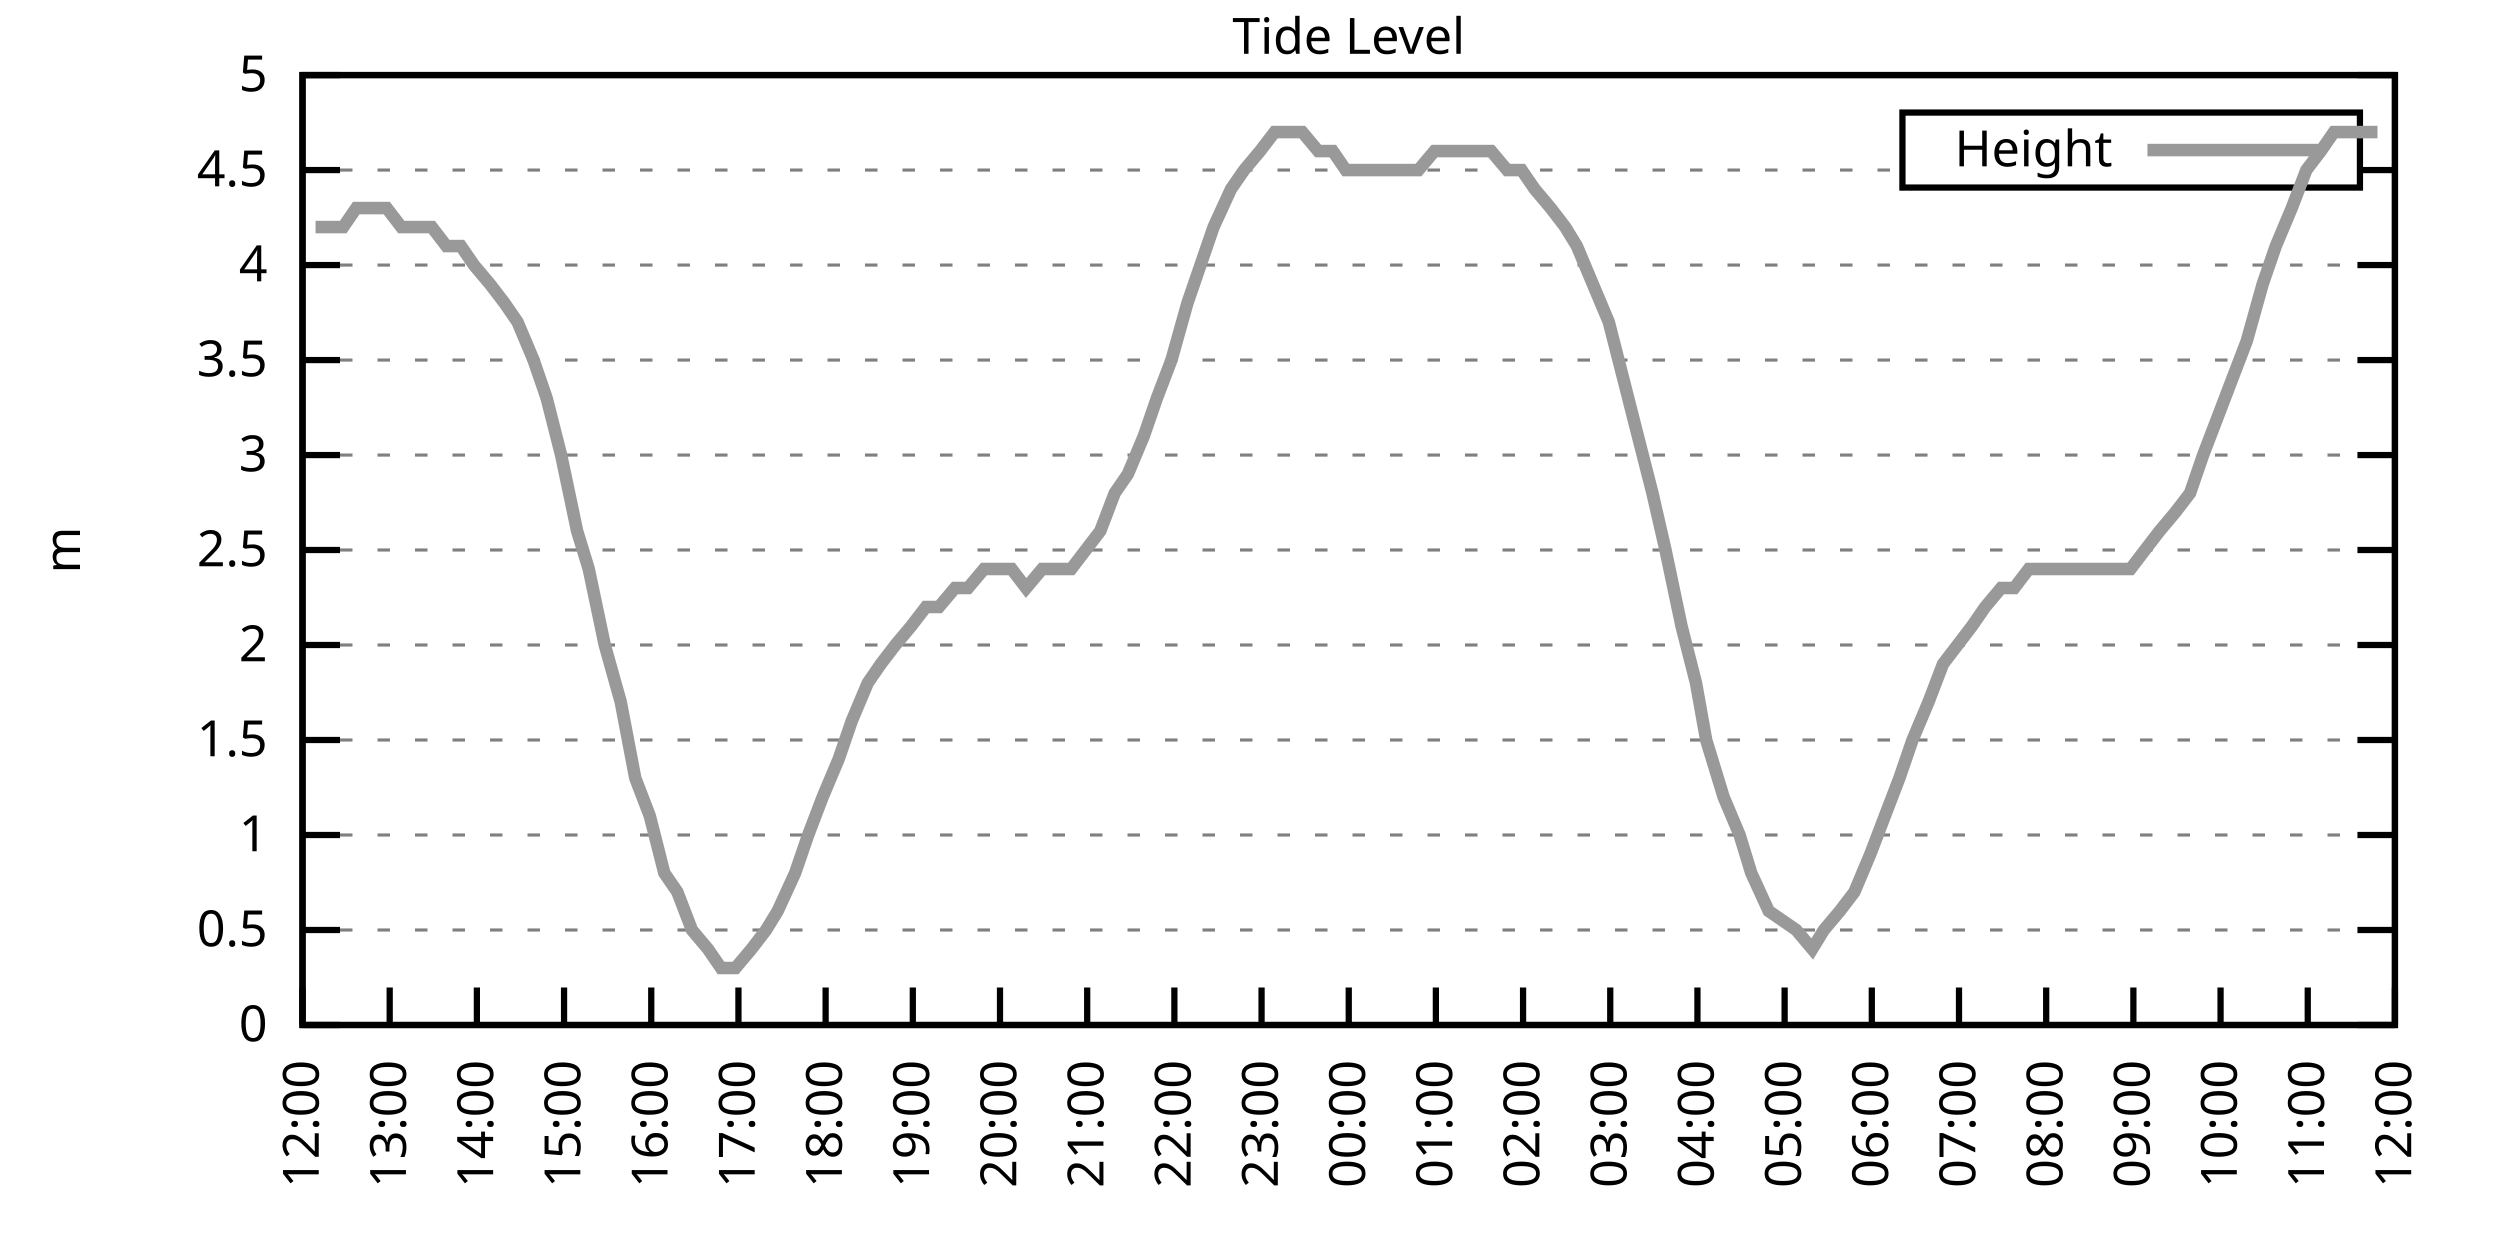
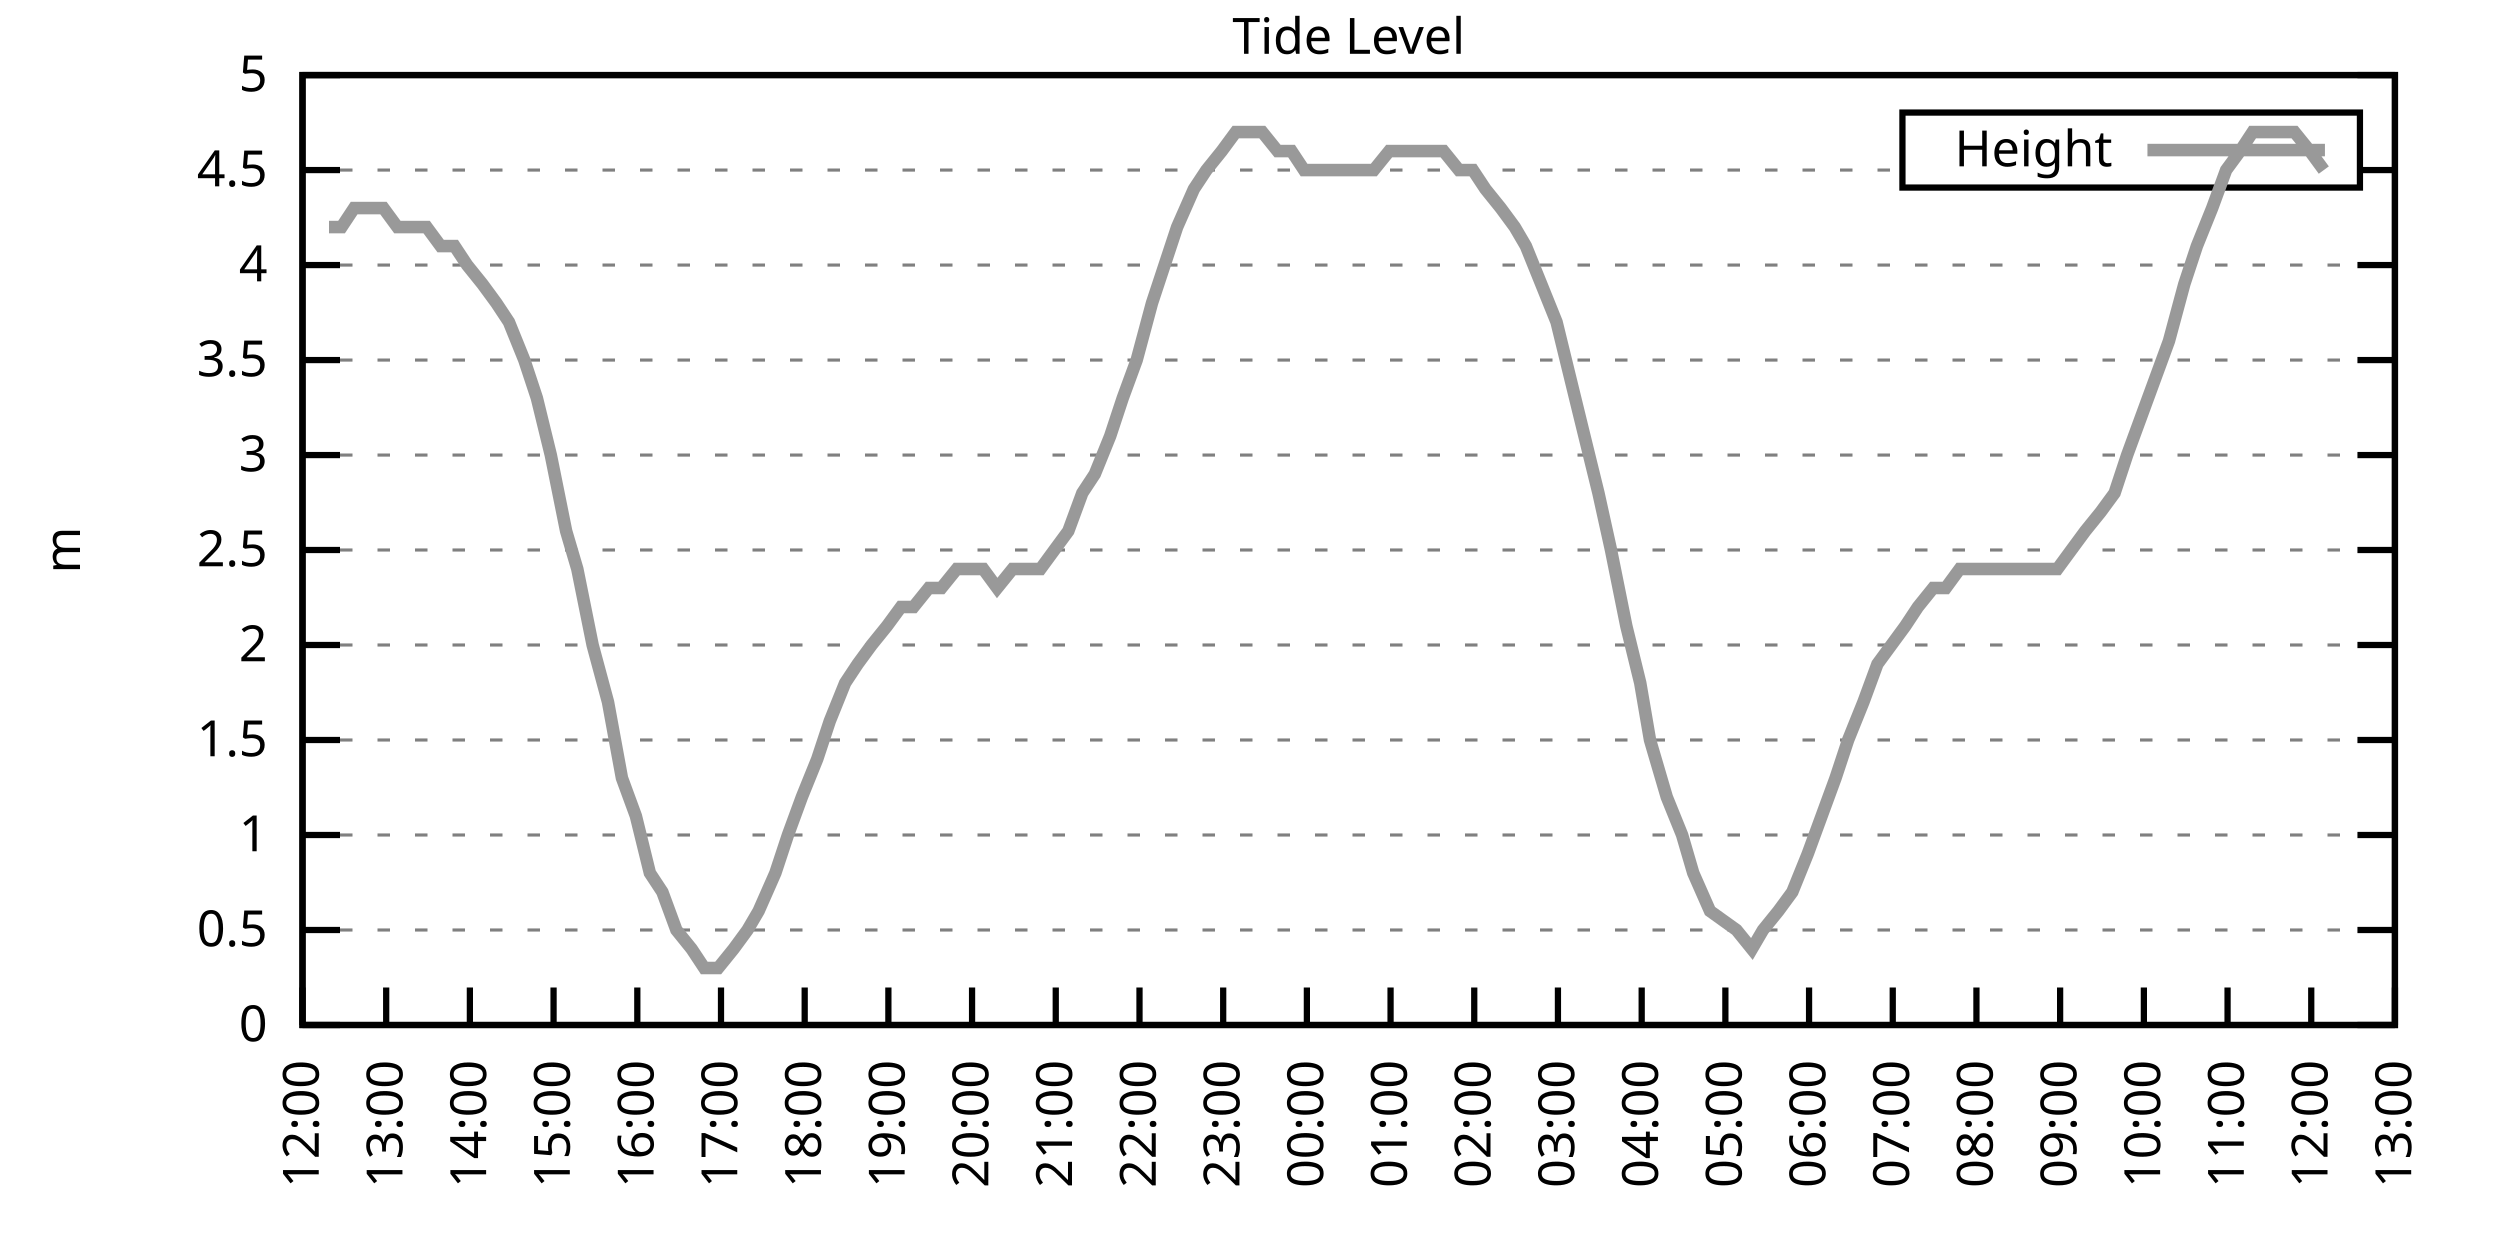
<svg xmlns="http://www.w3.org/2000/svg" xmlns:xlink="http://www.w3.org/1999/xlink" width="400" height="200" viewBox="0 0 400 200">
  <g id="gnuplot_canvas">
    <rect x="0" y="0" width="400" height="200" fill="none" />
    <defs>
      <circle id="gpDot" r="0.5" stroke-width="0.5" stroke="currentColor" />
      <path id="gpPt0" stroke-width="0.333" stroke="currentColor" d="M-1,0 h2 M0,-1 v2" />
      <path id="gpPt1" stroke-width="0.333" stroke="currentColor" d="M-1,-1 L1,1 M1,-1 L-1,1" />
      <path id="gpPt2" stroke-width="0.333" stroke="currentColor" d="M-1,0 L1,0 M0,-1 L0,1 M-1,-1 L1,1 M-1,1 L1,-1" />
      <rect id="gpPt3" stroke-width="0.333" stroke="currentColor" x="-1" y="-1" width="2" height="2" />
      <rect id="gpPt4" stroke-width="0.333" stroke="currentColor" fill="currentColor" x="-1" y="-1" width="2" height="2" />
      <circle id="gpPt5" stroke-width="0.333" stroke="currentColor" cx="0" cy="0" r="1" />
      <use xlink:href="#gpPt5" id="gpPt6" fill="currentColor" stroke="none" />
      <path id="gpPt7" stroke-width="0.333" stroke="currentColor" d="M0,-1.33 L-1.33,0.67 L1.33,0.67 z" />
      <use xlink:href="#gpPt7" id="gpPt8" fill="currentColor" stroke="none" />
      <use xlink:href="#gpPt7" id="gpPt9" stroke="currentColor" transform="rotate(180)" />
      <use xlink:href="#gpPt9" id="gpPt10" fill="currentColor" stroke="none" />
      <use xlink:href="#gpPt3" id="gpPt11" stroke="currentColor" transform="rotate(45)" />
      <use xlink:href="#gpPt11" id="gpPt12" fill="currentColor" stroke="none" />
      <path id="gpPt13" stroke-width="0.333" stroke="currentColor" d="M0,1.330 L1.265,0.411 L0.782,-1.067 L-0.782,-1.076 L-1.265,0.411 z" />
      <use xlink:href="#gpPt13" id="gpPt14" fill="currentColor" stroke="none" />
      <filter id="textbox" filterUnits="objectBoundingBox" x="0" y="0" height="1" width="1">
        <feFlood flood-color="white" flood-opacity="1" result="bgnd" />
        <feComposite in="SourceGraphic" in2="bgnd" operator="atop" />
      </filter>
      <filter id="greybox" filterUnits="objectBoundingBox" x="0" y="0" height="1" width="1">
        <feFlood flood-color="lightgrey" flood-opacity="1" result="grey" />
        <feComposite in="SourceGraphic" in2="grey" operator="atop" />
      </filter>
    </defs>
    <g fill="none" color="white" stroke="currentColor" stroke-width="1.00" stroke-linecap="butt" stroke-linejoin="miter">
</g>
    <g fill="none" color="black" stroke="currentColor" stroke-width="1.00" stroke-linecap="butt" stroke-linejoin="miter">
      <g stroke="none" shape-rendering="crispEdges">
        <polygon fill="rgb(255, 255, 255)" points="48.40,164.00 383.18,164.00 383.18,12.02 48.40,12.02 " />
      </g>
    </g>
    <g fill="none" color="black" stroke="currentColor" stroke-width="1.00" stroke-linecap="butt" stroke-linejoin="miter">
</g>
    <g fill="none" color="black" stroke="black" stroke-width="0.50" stroke-linecap="butt" stroke-linejoin="miter">
</g>
    <g fill="none" color="gray" stroke="currentColor" stroke-width="0.50" stroke-linecap="butt" stroke-linejoin="miter">
      <path stroke="gray" stroke-dasharray="2,4" class="gridline" d="M48.40,164.00 L383.19,164.00  " />
    </g>
    <g fill="none" color="gray" stroke="gray" stroke-width="1.00" stroke-linecap="butt" stroke-linejoin="miter">
</g>
    <g fill="none" color="black" stroke="currentColor" stroke-width="1.00" stroke-linecap="butt" stroke-linejoin="miter">
      <path stroke="black" d="M48.40,164.00 L54.40,164.00 M383.19,164.00 L377.19,164.00  " />
      <g transform="translate(42.80,166.60)" stroke="none" fill="black" font-family="Sans" font-size="8.00" text-anchor="end">
        <text>
          <tspan font-family="Sans"> 0</tspan>
        </text>
      </g>
    </g>
    <g fill="none" color="black" stroke="currentColor" stroke-width="1.00" stroke-linecap="butt" stroke-linejoin="miter">
</g>
    <g fill="none" color="black" stroke="black" stroke-width="0.50" stroke-linecap="butt" stroke-linejoin="miter">
</g>
    <g fill="none" color="gray" stroke="currentColor" stroke-width="0.50" stroke-linecap="butt" stroke-linejoin="miter">
      <path stroke="gray" stroke-dasharray="2,4" class="gridline" d="M48.40,148.80 L383.19,148.80  " />
    </g>
    <g fill="none" color="gray" stroke="gray" stroke-width="1.00" stroke-linecap="butt" stroke-linejoin="miter">
</g>
    <g fill="none" color="black" stroke="currentColor" stroke-width="1.00" stroke-linecap="butt" stroke-linejoin="miter">
      <path stroke="black" d="M48.40,148.80 L54.40,148.80 M383.19,148.80 L377.19,148.80  " />
      <g transform="translate(42.80,151.40)" stroke="none" fill="black" font-family="Sans" font-size="8.00" text-anchor="end">
        <text>
          <tspan font-family="Sans"> 0.5</tspan>
        </text>
      </g>
    </g>
    <g fill="none" color="black" stroke="currentColor" stroke-width="1.00" stroke-linecap="butt" stroke-linejoin="miter">
</g>
    <g fill="none" color="black" stroke="black" stroke-width="0.50" stroke-linecap="butt" stroke-linejoin="miter">
</g>
    <g fill="none" color="gray" stroke="currentColor" stroke-width="0.50" stroke-linecap="butt" stroke-linejoin="miter">
      <path stroke="gray" stroke-dasharray="2,4" class="gridline" d="M48.40,133.60 L383.19,133.60  " />
    </g>
    <g fill="none" color="gray" stroke="gray" stroke-width="1.00" stroke-linecap="butt" stroke-linejoin="miter">
</g>
    <g fill="none" color="black" stroke="currentColor" stroke-width="1.00" stroke-linecap="butt" stroke-linejoin="miter">
      <path stroke="black" d="M48.40,133.60 L54.40,133.60 M383.19,133.60 L377.19,133.60  " />
      <g transform="translate(42.80,136.20)" stroke="none" fill="black" font-family="Sans" font-size="8.00" text-anchor="end">
        <text>
          <tspan font-family="Sans"> 1</tspan>
        </text>
      </g>
    </g>
    <g fill="none" color="black" stroke="currentColor" stroke-width="1.00" stroke-linecap="butt" stroke-linejoin="miter">
</g>
    <g fill="none" color="black" stroke="black" stroke-width="0.50" stroke-linecap="butt" stroke-linejoin="miter">
</g>
    <g fill="none" color="gray" stroke="currentColor" stroke-width="0.50" stroke-linecap="butt" stroke-linejoin="miter">
      <path stroke="gray" stroke-dasharray="2,4" class="gridline" d="M48.40,118.40 L383.19,118.40  " />
    </g>
    <g fill="none" color="gray" stroke="gray" stroke-width="1.00" stroke-linecap="butt" stroke-linejoin="miter">
</g>
    <g fill="none" color="black" stroke="currentColor" stroke-width="1.00" stroke-linecap="butt" stroke-linejoin="miter">
      <path stroke="black" d="M48.40,118.40 L54.40,118.40 M383.19,118.40 L377.19,118.40  " />
      <g transform="translate(42.80,121.00)" stroke="none" fill="black" font-family="Sans" font-size="8.00" text-anchor="end">
        <text>
          <tspan font-family="Sans"> 1.5</tspan>
        </text>
      </g>
    </g>
    <g fill="none" color="black" stroke="currentColor" stroke-width="1.00" stroke-linecap="butt" stroke-linejoin="miter">
</g>
    <g fill="none" color="black" stroke="black" stroke-width="0.50" stroke-linecap="butt" stroke-linejoin="miter">
</g>
    <g fill="none" color="gray" stroke="currentColor" stroke-width="0.50" stroke-linecap="butt" stroke-linejoin="miter">
      <path stroke="gray" stroke-dasharray="2,4" class="gridline" d="M48.40,103.20 L383.19,103.20  " />
    </g>
    <g fill="none" color="gray" stroke="gray" stroke-width="1.00" stroke-linecap="butt" stroke-linejoin="miter">
</g>
    <g fill="none" color="black" stroke="currentColor" stroke-width="1.00" stroke-linecap="butt" stroke-linejoin="miter">
      <path stroke="black" d="M48.40,103.20 L54.40,103.20 M383.19,103.20 L377.19,103.20  " />
      <g transform="translate(42.80,105.80)" stroke="none" fill="black" font-family="Sans" font-size="8.00" text-anchor="end">
        <text>
          <tspan font-family="Sans"> 2</tspan>
        </text>
      </g>
    </g>
    <g fill="none" color="black" stroke="currentColor" stroke-width="1.00" stroke-linecap="butt" stroke-linejoin="miter">
</g>
    <g fill="none" color="black" stroke="black" stroke-width="0.50" stroke-linecap="butt" stroke-linejoin="miter">
</g>
    <g fill="none" color="gray" stroke="currentColor" stroke-width="0.50" stroke-linecap="butt" stroke-linejoin="miter">
      <path stroke="gray" stroke-dasharray="2,4" class="gridline" d="M48.40,88.00 L383.19,88.00  " />
    </g>
    <g fill="none" color="gray" stroke="gray" stroke-width="1.00" stroke-linecap="butt" stroke-linejoin="miter">
</g>
    <g fill="none" color="black" stroke="currentColor" stroke-width="1.00" stroke-linecap="butt" stroke-linejoin="miter">
      <path stroke="black" d="M48.40,88.00 L54.40,88.00 M383.19,88.00 L377.19,88.00  " />
      <g transform="translate(42.80,90.60)" stroke="none" fill="black" font-family="Sans" font-size="8.00" text-anchor="end">
        <text>
          <tspan font-family="Sans"> 2.5</tspan>
        </text>
      </g>
    </g>
    <g fill="none" color="black" stroke="currentColor" stroke-width="1.00" stroke-linecap="butt" stroke-linejoin="miter">
</g>
    <g fill="none" color="black" stroke="black" stroke-width="0.50" stroke-linecap="butt" stroke-linejoin="miter">
</g>
    <g fill="none" color="gray" stroke="currentColor" stroke-width="0.50" stroke-linecap="butt" stroke-linejoin="miter">
      <path stroke="gray" stroke-dasharray="2,4" class="gridline" d="M48.40,72.81 L383.19,72.81  " />
    </g>
    <g fill="none" color="gray" stroke="gray" stroke-width="1.00" stroke-linecap="butt" stroke-linejoin="miter">
</g>
    <g fill="none" color="black" stroke="currentColor" stroke-width="1.00" stroke-linecap="butt" stroke-linejoin="miter">
      <path stroke="black" d="M48.40,72.81 L54.40,72.81 M383.19,72.81 L377.19,72.81  " />
      <g transform="translate(42.80,75.41)" stroke="none" fill="black" font-family="Sans" font-size="8.00" text-anchor="end">
        <text>
          <tspan font-family="Sans"> 3</tspan>
        </text>
      </g>
    </g>
    <g fill="none" color="black" stroke="currentColor" stroke-width="1.00" stroke-linecap="butt" stroke-linejoin="miter">
</g>
    <g fill="none" color="black" stroke="black" stroke-width="0.50" stroke-linecap="butt" stroke-linejoin="miter">
</g>
    <g fill="none" color="gray" stroke="currentColor" stroke-width="0.50" stroke-linecap="butt" stroke-linejoin="miter">
      <path stroke="gray" stroke-dasharray="2,4" class="gridline" d="M48.40,57.61 L383.19,57.61  " />
    </g>
    <g fill="none" color="gray" stroke="gray" stroke-width="1.00" stroke-linecap="butt" stroke-linejoin="miter">
</g>
    <g fill="none" color="black" stroke="currentColor" stroke-width="1.00" stroke-linecap="butt" stroke-linejoin="miter">
      <path stroke="black" d="M48.40,57.61 L54.40,57.61 M383.19,57.61 L377.19,57.61  " />
      <g transform="translate(42.80,60.21)" stroke="none" fill="black" font-family="Sans" font-size="8.00" text-anchor="end">
        <text>
          <tspan font-family="Sans"> 3.5</tspan>
        </text>
      </g>
    </g>
    <g fill="none" color="black" stroke="currentColor" stroke-width="1.00" stroke-linecap="butt" stroke-linejoin="miter">
</g>
    <g fill="none" color="black" stroke="black" stroke-width="0.50" stroke-linecap="butt" stroke-linejoin="miter">
</g>
    <g fill="none" color="gray" stroke="currentColor" stroke-width="0.50" stroke-linecap="butt" stroke-linejoin="miter">
      <path stroke="gray" stroke-dasharray="2,4" class="gridline" d="M48.40,42.41 L383.19,42.41  " />
    </g>
    <g fill="none" color="gray" stroke="gray" stroke-width="1.00" stroke-linecap="butt" stroke-linejoin="miter">
</g>
    <g fill="none" color="black" stroke="currentColor" stroke-width="1.00" stroke-linecap="butt" stroke-linejoin="miter">
      <path stroke="black" d="M48.40,42.41 L54.40,42.41 M383.19,42.41 L377.19,42.41  " />
      <g transform="translate(42.80,45.01)" stroke="none" fill="black" font-family="Sans" font-size="8.00" text-anchor="end">
        <text>
          <tspan font-family="Sans"> 4</tspan>
        </text>
      </g>
    </g>
    <g fill="none" color="black" stroke="currentColor" stroke-width="1.00" stroke-linecap="butt" stroke-linejoin="miter">
</g>
    <g fill="none" color="black" stroke="black" stroke-width="0.50" stroke-linecap="butt" stroke-linejoin="miter">
</g>
    <g fill="none" color="gray" stroke="currentColor" stroke-width="0.50" stroke-linecap="butt" stroke-linejoin="miter">
      <path stroke="gray" stroke-dasharray="2,4" class="gridline" d="M48.40,27.21 L304.39,27.21 M377.59,27.21 L383.19,27.21  " />
    </g>
    <g fill="none" color="gray" stroke="gray" stroke-width="1.00" stroke-linecap="butt" stroke-linejoin="miter">
</g>
    <g fill="none" color="black" stroke="currentColor" stroke-width="1.00" stroke-linecap="butt" stroke-linejoin="miter">
      <path stroke="black" d="M48.40,27.21 L54.40,27.21 M383.19,27.21 L377.19,27.21  " />
      <g transform="translate(42.80,29.81)" stroke="none" fill="black" font-family="Sans" font-size="8.00" text-anchor="end">
        <text>
          <tspan font-family="Sans"> 4.5</tspan>
        </text>
      </g>
    </g>
    <g fill="none" color="black" stroke="currentColor" stroke-width="1.00" stroke-linecap="butt" stroke-linejoin="miter">
</g>
    <g fill="none" color="black" stroke="black" stroke-width="0.50" stroke-linecap="butt" stroke-linejoin="miter">
</g>
    <g fill="none" color="gray" stroke="currentColor" stroke-width="0.50" stroke-linecap="butt" stroke-linejoin="miter">
      <path stroke="gray" stroke-dasharray="2,4" class="gridline" d="M48.40,12.01 L383.19,12.01  " />
    </g>
    <g fill="none" color="gray" stroke="gray" stroke-width="1.00" stroke-linecap="butt" stroke-linejoin="miter">
</g>
    <g fill="none" color="black" stroke="currentColor" stroke-width="1.00" stroke-linecap="butt" stroke-linejoin="miter">
      <path stroke="black" d="M48.40,12.01 L54.40,12.01 M383.19,12.01 L377.19,12.01  " />
      <g transform="translate(42.80,14.61)" stroke="none" fill="black" font-family="Sans" font-size="8.00" text-anchor="end">
        <text>
          <tspan font-family="Sans"> 5</tspan>
        </text>
      </g>
    </g>
    <g fill="none" color="black" stroke="currentColor" stroke-width="1.00" stroke-linecap="butt" stroke-linejoin="miter">
      <path stroke="black" d="M48.40,164.00 L48.40,158.00  " />
      <g transform="translate(51.00,169.60) rotate(270.00)" stroke="none" fill="black" font-family="Sans" font-size="8.00" text-anchor="end">
        <text>
          <tspan font-family="Sans">12:00</tspan>
        </text>
      </g>
    </g>
    <g fill="none" color="black" stroke="currentColor" stroke-width="1.00" stroke-linecap="butt" stroke-linejoin="miter">
-       <path stroke="black" d="M62.35,164.00 L62.35,158.00  " />
-       <g transform="translate(64.95,169.60) rotate(270.00)" stroke="none" fill="black" font-family="Sans" font-size="8.00" text-anchor="end">
+       <path stroke="black" d="M61.79,164.00 L61.79,158.00  " />
+       <g transform="translate(64.39,169.60) rotate(270.00)" stroke="none" fill="black" font-family="Sans" font-size="8.00" text-anchor="end">
        <text>
          <tspan font-family="Sans">13:00</tspan>
        </text>
      </g>
    </g>
    <g fill="none" color="black" stroke="currentColor" stroke-width="1.00" stroke-linecap="butt" stroke-linejoin="miter">
-       <path stroke="black" d="M76.30,164.00 L76.30,158.00  " />
-       <g transform="translate(78.90,169.60) rotate(270.00)" stroke="none" fill="black" font-family="Sans" font-size="8.00" text-anchor="end">
+       <path stroke="black" d="M75.18,164.00 L75.18,158.00  " />
+       <g transform="translate(77.78,169.60) rotate(270.00)" stroke="none" fill="black" font-family="Sans" font-size="8.00" text-anchor="end">
        <text>
          <tspan font-family="Sans">14:00</tspan>
        </text>
      </g>
    </g>
    <g fill="none" color="black" stroke="currentColor" stroke-width="1.00" stroke-linecap="butt" stroke-linejoin="miter">
-       <path stroke="black" d="M90.25,164.00 L90.25,158.00  " />
-       <g transform="translate(92.85,169.60) rotate(270.00)" stroke="none" fill="black" font-family="Sans" font-size="8.00" text-anchor="end">
+       <path stroke="black" d="M88.57,164.00 L88.57,158.00  " />
+       <g transform="translate(91.17,169.60) rotate(270.00)" stroke="none" fill="black" font-family="Sans" font-size="8.00" text-anchor="end">
        <text>
          <tspan font-family="Sans">15:00</tspan>
        </text>
      </g>
    </g>
    <g fill="none" color="black" stroke="currentColor" stroke-width="1.00" stroke-linecap="butt" stroke-linejoin="miter">
-       <path stroke="black" d="M104.20,164.00 L104.20,158.00  " />
-       <g transform="translate(106.80,169.60) rotate(270.00)" stroke="none" fill="black" font-family="Sans" font-size="8.00" text-anchor="end">
+       <path stroke="black" d="M101.97,164.00 L101.97,158.00  " />
+       <g transform="translate(104.57,169.60) rotate(270.00)" stroke="none" fill="black" font-family="Sans" font-size="8.00" text-anchor="end">
        <text>
          <tspan font-family="Sans">16:00</tspan>
        </text>
      </g>
    </g>
    <g fill="none" color="black" stroke="currentColor" stroke-width="1.00" stroke-linecap="butt" stroke-linejoin="miter">
-       <path stroke="black" d="M118.15,164.00 L118.15,158.00  " />
-       <g transform="translate(120.75,169.60) rotate(270.00)" stroke="none" fill="black" font-family="Sans" font-size="8.00" text-anchor="end">
+       <path stroke="black" d="M115.36,164.00 L115.36,158.00  " />
+       <g transform="translate(117.96,169.60) rotate(270.00)" stroke="none" fill="black" font-family="Sans" font-size="8.00" text-anchor="end">
        <text>
          <tspan font-family="Sans">17:00</tspan>
        </text>
      </g>
    </g>
    <g fill="none" color="black" stroke="currentColor" stroke-width="1.00" stroke-linecap="butt" stroke-linejoin="miter">
-       <path stroke="black" d="M132.10,164.00 L132.10,158.00  " />
-       <g transform="translate(134.70,169.60) rotate(270.00)" stroke="none" fill="black" font-family="Sans" font-size="8.00" text-anchor="end">
+       <path stroke="black" d="M128.75,164.00 L128.75,158.00  " />
+       <g transform="translate(131.35,169.60) rotate(270.00)" stroke="none" fill="black" font-family="Sans" font-size="8.00" text-anchor="end">
        <text>
          <tspan font-family="Sans">18:00</tspan>
        </text>
      </g>
    </g>
    <g fill="none" color="black" stroke="currentColor" stroke-width="1.00" stroke-linecap="butt" stroke-linejoin="miter">
-       <path stroke="black" d="M146.05,164.00 L146.05,158.00  " />
-       <g transform="translate(148.65,169.60) rotate(270.00)" stroke="none" fill="black" font-family="Sans" font-size="8.00" text-anchor="end">
+       <path stroke="black" d="M142.14,164.00 L142.14,158.00  " />
+       <g transform="translate(144.74,169.60) rotate(270.00)" stroke="none" fill="black" font-family="Sans" font-size="8.00" text-anchor="end">
        <text>
          <tspan font-family="Sans">19:00</tspan>
        </text>
      </g>
    </g>
    <g fill="none" color="black" stroke="currentColor" stroke-width="1.00" stroke-linecap="butt" stroke-linejoin="miter">
-       <path stroke="black" d="M160.00,164.00 L160.00,158.00  " />
-       <g transform="translate(162.60,169.60) rotate(270.00)" stroke="none" fill="black" font-family="Sans" font-size="8.00" text-anchor="end">
+       <path stroke="black" d="M155.53,164.00 L155.53,158.00  " />
+       <g transform="translate(158.13,169.60) rotate(270.00)" stroke="none" fill="black" font-family="Sans" font-size="8.00" text-anchor="end">
        <text>
          <tspan font-family="Sans">20:00</tspan>
        </text>
      </g>
    </g>
    <g fill="none" color="black" stroke="currentColor" stroke-width="1.00" stroke-linecap="butt" stroke-linejoin="miter">
-       <path stroke="black" d="M173.95,164.00 L173.95,158.00  " />
-       <g transform="translate(176.55,169.60) rotate(270.00)" stroke="none" fill="black" font-family="Sans" font-size="8.00" text-anchor="end">
+       <path stroke="black" d="M168.92,164.00 L168.92,158.00  " />
+       <g transform="translate(171.52,169.60) rotate(270.00)" stroke="none" fill="black" font-family="Sans" font-size="8.00" text-anchor="end">
        <text>
          <tspan font-family="Sans">21:00</tspan>
        </text>
      </g>
    </g>
    <g fill="none" color="black" stroke="currentColor" stroke-width="1.00" stroke-linecap="butt" stroke-linejoin="miter">
-       <path stroke="black" d="M187.90,164.00 L187.90,158.00  " />
-       <g transform="translate(190.50,169.60) rotate(270.00)" stroke="none" fill="black" font-family="Sans" font-size="8.00" text-anchor="end">
+       <path stroke="black" d="M182.32,164.00 L182.32,158.00  " />
+       <g transform="translate(184.92,169.60) rotate(270.00)" stroke="none" fill="black" font-family="Sans" font-size="8.00" text-anchor="end">
        <text>
          <tspan font-family="Sans">22:00</tspan>
        </text>
      </g>
    </g>
    <g fill="none" color="black" stroke="currentColor" stroke-width="1.00" stroke-linecap="butt" stroke-linejoin="miter">
-       <path stroke="black" d="M201.85,164.00 L201.85,158.00  " />
-       <g transform="translate(204.45,169.60) rotate(270.00)" stroke="none" fill="black" font-family="Sans" font-size="8.00" text-anchor="end">
+       <path stroke="black" d="M195.71,164.00 L195.71,158.00  " />
+       <g transform="translate(198.31,169.60) rotate(270.00)" stroke="none" fill="black" font-family="Sans" font-size="8.00" text-anchor="end">
        <text>
          <tspan font-family="Sans">23:00</tspan>
        </text>
      </g>
    </g>
    <g fill="none" color="black" stroke="currentColor" stroke-width="1.00" stroke-linecap="butt" stroke-linejoin="miter">
-       <path stroke="black" d="M215.80,164.00 L215.80,158.00  " />
-       <g transform="translate(218.40,169.60) rotate(270.00)" stroke="none" fill="black" font-family="Sans" font-size="8.00" text-anchor="end">
+       <path stroke="black" d="M209.10,164.00 L209.10,158.00  " />
+       <g transform="translate(211.70,169.60) rotate(270.00)" stroke="none" fill="black" font-family="Sans" font-size="8.00" text-anchor="end">
        <text>
          <tspan font-family="Sans">00:00</tspan>
        </text>
      </g>
    </g>
    <g fill="none" color="black" stroke="currentColor" stroke-width="1.00" stroke-linecap="butt" stroke-linejoin="miter">
-       <path stroke="black" d="M229.74,164.00 L229.74,158.00  " />
-       <g transform="translate(232.34,169.60) rotate(270.00)" stroke="none" fill="black" font-family="Sans" font-size="8.00" text-anchor="end">
+       <path stroke="black" d="M222.49,164.00 L222.49,158.00  " />
+       <g transform="translate(225.09,169.60) rotate(270.00)" stroke="none" fill="black" font-family="Sans" font-size="8.00" text-anchor="end">
        <text>
          <tspan font-family="Sans">01:00</tspan>
        </text>
      </g>
    </g>
    <g fill="none" color="black" stroke="currentColor" stroke-width="1.00" stroke-linecap="butt" stroke-linejoin="miter">
-       <path stroke="black" d="M243.69,164.00 L243.69,158.00  " />
-       <g transform="translate(246.29,169.60) rotate(270.00)" stroke="none" fill="black" font-family="Sans" font-size="8.00" text-anchor="end">
+       <path stroke="black" d="M235.88,164.00 L235.88,158.00  " />
+       <g transform="translate(238.48,169.60) rotate(270.00)" stroke="none" fill="black" font-family="Sans" font-size="8.00" text-anchor="end">
        <text>
          <tspan font-family="Sans">02:00</tspan>
        </text>
      </g>
    </g>
    <g fill="none" color="black" stroke="currentColor" stroke-width="1.00" stroke-linecap="butt" stroke-linejoin="miter">
-       <path stroke="black" d="M257.64,164.00 L257.64,158.00  " />
-       <g transform="translate(260.24,169.60) rotate(270.00)" stroke="none" fill="black" font-family="Sans" font-size="8.00" text-anchor="end">
+       <path stroke="black" d="M249.27,164.00 L249.27,158.00  " />
+       <g transform="translate(251.87,169.60) rotate(270.00)" stroke="none" fill="black" font-family="Sans" font-size="8.00" text-anchor="end">
        <text>
          <tspan font-family="Sans">03:00</tspan>
        </text>
      </g>
    </g>
    <g fill="none" color="black" stroke="currentColor" stroke-width="1.00" stroke-linecap="butt" stroke-linejoin="miter">
-       <path stroke="black" d="M271.59,164.00 L271.59,158.00  " />
-       <g transform="translate(274.19,169.60) rotate(270.00)" stroke="none" fill="black" font-family="Sans" font-size="8.00" text-anchor="end">
+       <path stroke="black" d="M262.67,164.00 L262.67,158.00  " />
+       <g transform="translate(265.27,169.60) rotate(270.00)" stroke="none" fill="black" font-family="Sans" font-size="8.00" text-anchor="end">
        <text>
          <tspan font-family="Sans">04:00</tspan>
        </text>
      </g>
    </g>
    <g fill="none" color="black" stroke="currentColor" stroke-width="1.00" stroke-linecap="butt" stroke-linejoin="miter">
-       <path stroke="black" d="M285.54,164.00 L285.54,158.00  " />
-       <g transform="translate(288.14,169.60) rotate(270.00)" stroke="none" fill="black" font-family="Sans" font-size="8.00" text-anchor="end">
+       <path stroke="black" d="M276.06,164.00 L276.06,158.00  " />
+       <g transform="translate(278.66,169.60) rotate(270.00)" stroke="none" fill="black" font-family="Sans" font-size="8.00" text-anchor="end">
        <text>
          <tspan font-family="Sans">05:00</tspan>
        </text>
      </g>
    </g>
    <g fill="none" color="black" stroke="currentColor" stroke-width="1.00" stroke-linecap="butt" stroke-linejoin="miter">
-       <path stroke="black" d="M299.49,164.00 L299.49,158.00  " />
-       <g transform="translate(302.09,169.60) rotate(270.00)" stroke="none" fill="black" font-family="Sans" font-size="8.00" text-anchor="end">
+       <path stroke="black" d="M289.45,164.00 L289.45,158.00  " />
+       <g transform="translate(292.05,169.60) rotate(270.00)" stroke="none" fill="black" font-family="Sans" font-size="8.00" text-anchor="end">
        <text>
          <tspan font-family="Sans">06:00</tspan>
        </text>
      </g>
    </g>
    <g fill="none" color="black" stroke="currentColor" stroke-width="1.00" stroke-linecap="butt" stroke-linejoin="miter">
-       <path stroke="black" d="M313.44,164.00 L313.44,158.00  " />
-       <g transform="translate(316.04,169.60) rotate(270.00)" stroke="none" fill="black" font-family="Sans" font-size="8.00" text-anchor="end">
+       <path stroke="black" d="M302.84,164.00 L302.84,158.00  " />
+       <g transform="translate(305.44,169.60) rotate(270.00)" stroke="none" fill="black" font-family="Sans" font-size="8.00" text-anchor="end">
        <text>
          <tspan font-family="Sans">07:00</tspan>
        </text>
      </g>
    </g>
    <g fill="none" color="black" stroke="currentColor" stroke-width="1.00" stroke-linecap="butt" stroke-linejoin="miter">
-       <path stroke="black" d="M327.39,164.00 L327.39,158.00  " />
-       <g transform="translate(329.99,169.60) rotate(270.00)" stroke="none" fill="black" font-family="Sans" font-size="8.00" text-anchor="end">
+       <path stroke="black" d="M316.23,164.00 L316.23,158.00  " />
+       <g transform="translate(318.83,169.60) rotate(270.00)" stroke="none" fill="black" font-family="Sans" font-size="8.00" text-anchor="end">
        <text>
          <tspan font-family="Sans">08:00</tspan>
        </text>
      </g>
    </g>
    <g fill="none" color="black" stroke="currentColor" stroke-width="1.00" stroke-linecap="butt" stroke-linejoin="miter">
-       <path stroke="black" d="M341.34,164.00 L341.34,158.00  " />
-       <g transform="translate(343.94,169.60) rotate(270.00)" stroke="none" fill="black" font-family="Sans" font-size="8.00" text-anchor="end">
+       <path stroke="black" d="M329.62,164.00 L329.62,158.00  " />
+       <g transform="translate(332.22,169.60) rotate(270.00)" stroke="none" fill="black" font-family="Sans" font-size="8.00" text-anchor="end">
        <text>
          <tspan font-family="Sans">09:00</tspan>
        </text>
      </g>
    </g>
    <g fill="none" color="black" stroke="currentColor" stroke-width="1.00" stroke-linecap="butt" stroke-linejoin="miter">
-       <path stroke="black" d="M355.29,164.00 L355.29,158.00  " />
-       <g transform="translate(357.89,169.60) rotate(270.00)" stroke="none" fill="black" font-family="Sans" font-size="8.00" text-anchor="end">
+       <path stroke="black" d="M343.02,164.00 L343.02,158.00  " />
+       <g transform="translate(345.62,169.60) rotate(270.00)" stroke="none" fill="black" font-family="Sans" font-size="8.00" text-anchor="end">
        <text>
          <tspan font-family="Sans">10:00</tspan>
        </text>
      </g>
    </g>
    <g fill="none" color="black" stroke="currentColor" stroke-width="1.00" stroke-linecap="butt" stroke-linejoin="miter">
-       <path stroke="black" d="M369.24,164.00 L369.24,158.00  " />
-       <g transform="translate(371.84,169.60) rotate(270.00)" stroke="none" fill="black" font-family="Sans" font-size="8.00" text-anchor="end">
+       <path stroke="black" d="M356.41,164.00 L356.41,158.00  " />
+       <g transform="translate(359.01,169.60) rotate(270.00)" stroke="none" fill="black" font-family="Sans" font-size="8.00" text-anchor="end">
        <text>
          <tspan font-family="Sans">11:00</tspan>
+         </text>
+       </g>
+     </g>
+     <g fill="none" color="black" stroke="currentColor" stroke-width="1.00" stroke-linecap="butt" stroke-linejoin="miter">
+       <path stroke="black" d="M369.80,164.00 L369.80,158.00  " />
+       <g transform="translate(372.40,169.60) rotate(270.00)" stroke="none" fill="black" font-family="Sans" font-size="8.00" text-anchor="end">
+         <text>
+           <tspan font-family="Sans">12:00</tspan>
        </text>
      </g>
    </g>
    <g fill="none" color="black" stroke="currentColor" stroke-width="1.00" stroke-linecap="butt" stroke-linejoin="miter">
      <path stroke="black" d="M383.19,164.00 L383.19,158.00  " />
      <g transform="translate(385.79,169.60) rotate(270.00)" stroke="none" fill="black" font-family="Sans" font-size="8.00" text-anchor="end">
        <text>
-           <tspan font-family="Sans">12:00</tspan>
+           <tspan font-family="Sans">13:00</tspan>
        </text>
      </g>
    </g>
    <g fill="none" color="black" stroke="currentColor" stroke-width="1.00" stroke-linecap="butt" stroke-linejoin="miter">
</g>
    <g fill="none" color="black" stroke="currentColor" stroke-width="1.00" stroke-linecap="butt" stroke-linejoin="miter">
      <path stroke="black" d="M48.40,12.01 L48.40,164.00 L383.19,164.00 L383.19,12.01 L48.40,12.01 Z  " />
    </g>
    <g fill="none" color="black" stroke="currentColor" stroke-width="1.00" stroke-linecap="butt" stroke-linejoin="miter">
</g>
    <g fill="none" color="black" stroke="currentColor" stroke-width="1.00" stroke-linecap="butt" stroke-linejoin="miter">
      <path stroke="black" d="M304.39,30.01 L304.39,18.01 L377.59,18.01 L377.59,30.01 L304.39,30.01 Z  " />
    </g>
    <g id="Tide_level_plot_1">
      <g fill="none" color="white" stroke="black" stroke-width="2.00" stroke-linecap="butt" stroke-linejoin="miter">
</g>
      <g fill="none" color="black" stroke="currentColor" stroke-width="2.00" stroke-linecap="butt" stroke-linejoin="miter">
        <g transform="translate(337.99,26.61)" stroke="none" fill="black" font-family="Sans" font-size="8.00" text-anchor="end">
          <text>
            <tspan font-family="Sans">Height</tspan>
          </text>
        </g>
      </g>
      <g fill="none" color="black" stroke="currentColor" stroke-width="2.00" stroke-linecap="butt" stroke-linejoin="miter">
-         <path stroke="rgb(153, 153, 153)" d="M343.59,24.01 L371.99,24.01 M50.49,36.33 L52.82,36.33 L54.91,36.33 L57.00,33.29 L59.56,33.29 L61.88,33.29   L64.21,36.33 L66.53,36.33 L69.09,36.33 L71.42,39.37 L73.74,39.37 L75.83,42.41 L78.39,45.45 L80.72,48.49   L82.81,51.53 L85.37,57.61 L87.46,63.69 L89.78,72.81 L92.34,84.97 L94.20,91.04 L96.76,103.20 L99.32,112.32   L101.64,124.48 L103.97,130.56 L106.29,139.68 L108.38,142.72 L110.71,148.80 L113.27,151.84 L115.36,154.88 L117.68,154.88   L120.24,151.84 L122.57,148.80 L124.43,145.76 L127.22,139.68 L129.31,133.60 L131.63,127.52 L134.19,121.44 L136.28,115.36   L138.84,109.28 L140.93,106.24 L143.26,103.20 L145.81,100.16 L148.14,97.12 L150.23,97.12 L152.79,94.08 L154.88,94.08   L157.44,91.04 L159.53,91.04 L161.86,91.04 L164.18,94.08 L166.74,91.04 L168.83,91.04 L171.39,91.04 L173.71,88.00   L176.04,84.97 L178.36,78.89 L180.46,75.85 L183.01,69.77 L185.11,63.69 L187.43,57.61 L189.99,48.49 L192.08,42.41   L194.17,36.33 L196.96,30.25 L199.06,27.21 L201.61,24.17 L203.94,21.13 L206.03,21.13 L208.36,21.13 L210.91,24.17   L213.24,24.17 L215.33,27.21 L217.65,27.21 L220.21,27.21 L222.30,27.21 L224.86,27.21 L226.95,27.21 L229.51,24.17   L231.60,24.17 L233.93,24.17 L236.49,24.17 L238.58,24.17 L241.14,27.21 L243.46,27.21 L245.55,30.25 L248.11,33.29   L250.44,36.33 L252.30,39.37 L254.85,45.45 L257.41,51.53 L259.74,60.65 L262.06,69.77 L264.39,78.89 L266.48,88.00   L269.04,100.16 L271.36,109.28 L272.99,118.40 L275.78,127.52 L278.34,133.60 L280.20,139.68 L282.99,145.76 L287.40,148.80   L289.96,151.84 L291.82,148.80 L294.38,145.76 L296.70,142.72 L299.26,136.64 L301.58,130.56 L303.91,124.48 L306.00,118.40   L308.56,112.32 L310.88,106.24 L313.21,103.20 L315.53,100.16 L317.63,97.12 L320.18,94.08 L322.28,94.08 L324.60,91.04   L326.93,91.04 L329.48,91.04 L331.58,91.04 L334.13,91.04 L336.23,91.04 L338.55,91.04 L340.88,91.04 L343.20,88.00   L345.53,84.97 L348.08,81.93 L350.41,78.89 L352.50,72.81 L354.83,66.73 L357.15,60.65 L359.48,54.57 L362.03,45.45   L364.13,39.37 L366.68,33.29 L369.01,27.21 L371.33,24.17 L373.43,21.13 L375.75,21.13 L378.31,21.13 L380.40,21.13    " />
+         <path stroke="rgb(153, 153, 153)" d="M343.59,24.01 L371.99,24.01 M52.64,36.33 L54.65,36.33 L56.66,33.29 L59.11,33.29 L61.35,33.29 L63.58,36.33   L65.81,36.33 L68.26,36.33 L70.50,39.37 L72.73,39.37 L74.74,42.41 L77.19,45.45 L79.42,48.49 L81.43,51.53   L83.89,57.61 L85.90,63.69 L88.13,72.81 L90.58,84.97 L92.37,91.04 L94.82,103.20 L97.28,112.32 L99.51,124.48   L101.74,130.56 L103.98,139.68 L105.98,142.72 L108.22,148.80 L110.67,151.84 L112.68,154.88 L114.91,154.88 L117.37,151.84   L119.60,148.80 L121.38,145.76 L124.06,139.68 L126.07,133.60 L128.30,127.52 L130.76,121.44 L132.77,115.36 L135.22,109.28   L137.23,106.24 L139.46,103.20 L141.92,100.16 L144.15,97.12 L146.16,97.12 L148.61,94.08 L150.62,94.08 L153.08,91.04   L155.09,91.04 L157.32,91.04 L159.55,94.08 L162.01,91.04 L164.01,91.04 L166.47,91.04 L168.70,88.00 L170.93,84.97   L173.17,78.89 L175.17,75.85 L177.63,69.77 L179.64,63.69 L181.87,57.61 L184.32,48.49 L186.33,42.41 L188.34,36.33   L191.02,30.25 L193.03,27.21 L195.48,24.17 L197.72,21.13 L199.73,21.13 L201.96,21.13 L204.41,24.17 L206.64,24.17   L208.65,27.21 L210.88,27.21 L213.34,27.21 L215.35,27.21 L217.80,27.21 L219.81,27.21 L222.27,24.17 L224.28,24.17   L226.51,24.17 L228.96,24.17 L230.97,24.17 L233.43,27.21 L235.66,27.21 L237.67,30.25 L240.12,33.29 L242.36,36.33   L244.14,39.37 L246.60,45.45 L249.05,51.53 L251.28,60.65 L253.51,69.77 L255.75,78.89 L257.76,88.00 L260.21,100.16   L262.44,109.28 L264.00,118.40 L266.68,127.52 L269.14,133.60 L270.92,139.68 L273.60,145.76 L277.84,148.80 L280.30,151.84   L282.08,148.80 L284.54,145.76 L286.77,142.72 L289.23,136.64 L291.46,130.56 L293.69,124.48 L295.70,118.40 L298.15,112.32   L300.39,106.24 L302.62,103.20 L304.85,100.16 L306.86,97.12 L309.31,94.08 L311.32,94.08 L313.55,91.04 L315.79,91.04   L318.24,91.04 L320.25,91.04 L322.70,91.04 L324.71,91.04 L326.95,91.04 L329.18,91.04 L331.41,88.00 L333.64,84.97   L336.10,81.93 L338.33,78.89 L340.34,72.81 L342.57,66.73 L344.80,60.65 L347.03,54.57 L349.49,45.45 L351.50,39.37   L353.95,33.29 L356.18,27.21 L358.42,24.17 L360.42,21.13 L362.66,21.13 L365.11,21.13 L367.12,21.13 L369.58,24.17   L371.81,27.21  " />
      </g>
    </g>
    <g fill="none" color="black" stroke="currentColor" stroke-width="2.00" stroke-linecap="butt" stroke-linejoin="miter">
</g>
    <g fill="none" color="black" stroke="black" stroke-width="1.00" stroke-linecap="butt" stroke-linejoin="miter">
</g>
    <g fill="none" color="black" stroke="currentColor" stroke-width="1.00" stroke-linecap="butt" stroke-linejoin="miter">
      <path stroke="black" d="M48.40,12.01 L48.40,164.00 L383.19,164.00 L383.19,12.01 L48.40,12.01 Z  " />
      <g transform="translate(12.80,88.01) rotate(270.00)" stroke="none" fill="black" font-family="Sans" font-size="8.00" text-anchor="middle">
        <text>
          <tspan font-family="Sans">m</tspan>
        </text>
      </g>
    </g>
    <g fill="none" color="black" stroke="currentColor" stroke-width="1.00" stroke-linecap="butt" stroke-linejoin="miter">
</g>
    <g fill="none" color="black" stroke="currentColor" stroke-width="1.00" stroke-linecap="butt" stroke-linejoin="miter">
      <g transform="translate(215.79,8.61)" stroke="none" fill="black" font-family="Sans" font-size="8.00" text-anchor="middle">
        <text>
          <tspan font-family="Sans">Tide Level</tspan>
        </text>
      </g>
    </g>
    <g fill="none" color="black" stroke="currentColor" stroke-width="1.00" stroke-linecap="butt" stroke-linejoin="miter">
</g>
  </g>
</svg>
